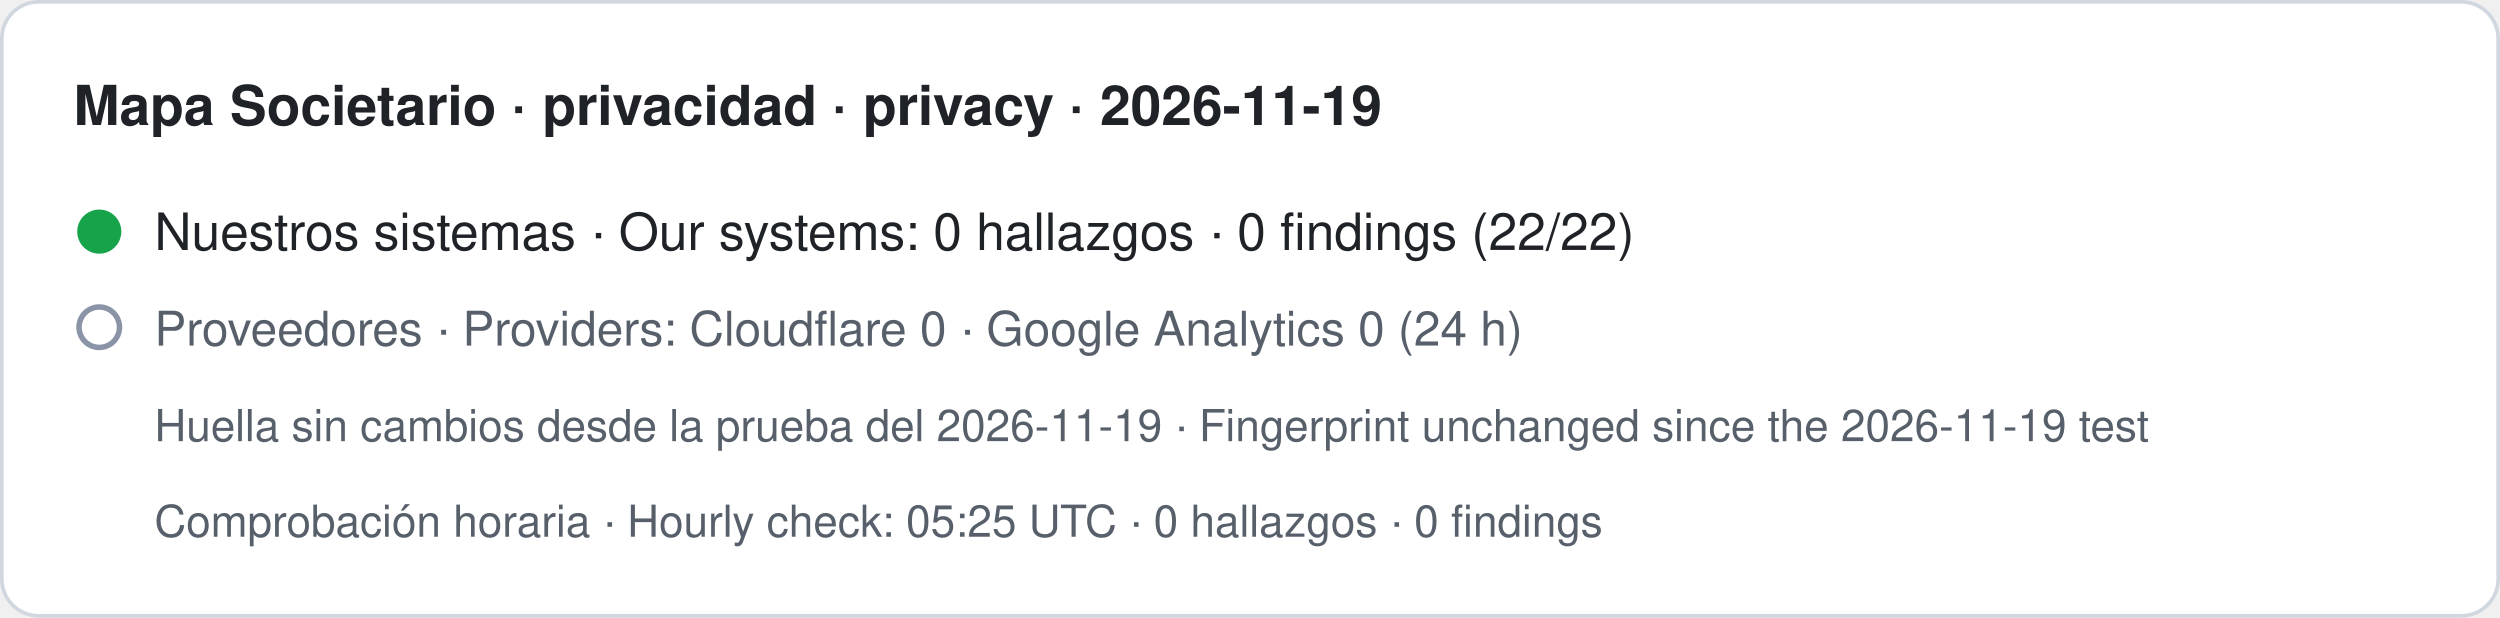
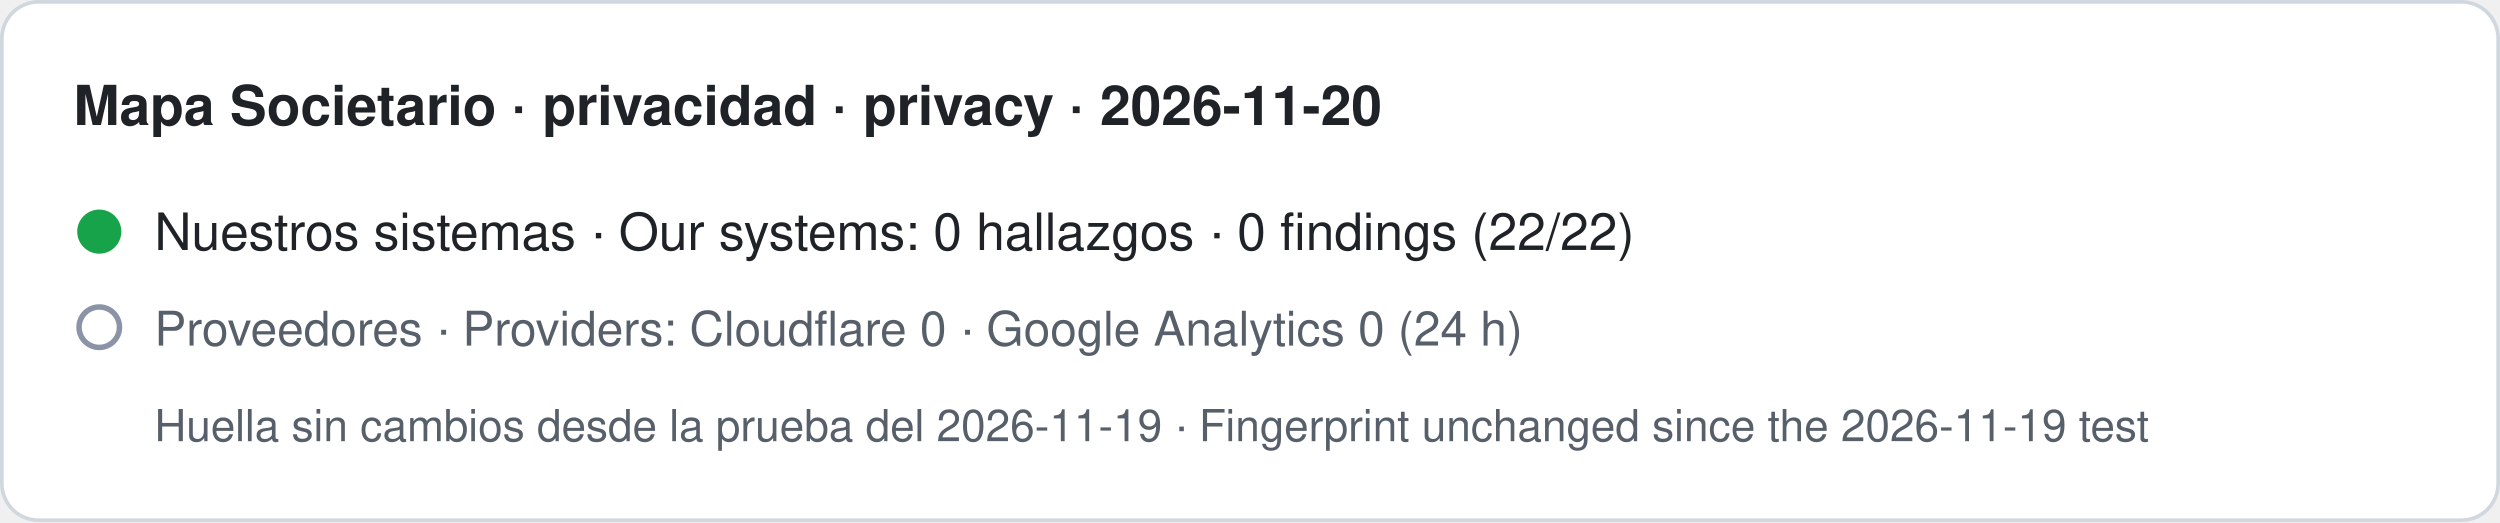
- <svg xmlns="http://www.w3.org/2000/svg" width="680" height="168" viewBox="0 0 680 168" role="img" aria-label="Mapa Societario · privacidad · privacy · 2026-11-19. Nuestros sistemas · Our systems: 0 hallazgos · 0 findings (22/22). Proveedores · Providers: Cloudflare 0 · Google Analytics 0 (24 h). Huella sin cambios desde la prueba del 2026-11-19 · Fingerprint unchanged since the 2026-11-19 test. Comprobación horaria · Hourly check: 05:25 UTC · 0 hallazgos · 0 findings">
-   <rect x="0.5" y="0.5" width="679" height="167" rx="10" fill="#ffffff" stroke="#d0d7de" />
-   <text x="20" y="34" font-family="-apple-system,BlinkMacSystemFont,Segoe UI,Helvetica,Arial,sans-serif" font-size="15" font-weight="600" fill="#1f2328">Mapa Societario · privacidad · privacy · 2026-11-19</text>
+ <svg xmlns="http://www.w3.org/2000/svg" width="680" height="142" viewBox="0 0 680 142" role="img" aria-label="Mapa Societario · privacidad · privacy · 2026-11-20. Nuestros sistemas · Our systems: 0 hallazgos · 0 findings (22/22). Proveedores · Providers: Cloudflare 0 · Google Analytics 0 (24 h). Huella sin cambios desde la prueba del 2026-11-19 · Fingerprint unchanged since the 2026-11-19 test">
+   <rect x="0.5" y="0.5" width="679" height="141" rx="10" fill="#ffffff" stroke="#d0d7de" />
+   <text x="20" y="34" font-family="-apple-system,BlinkMacSystemFont,Segoe UI,Helvetica,Arial,sans-serif" font-size="15" font-weight="600" fill="#1f2328">Mapa Societario · privacidad · privacy · 2026-11-20</text>
  <circle cx="27" cy="63" r="6" fill="#16a34a" />
  <text x="42" y="68" font-family="-apple-system,BlinkMacSystemFont,Segoe UI,Helvetica,Arial,sans-serif" font-size="14" fill="#1f2328">Nuestros sistemas · Our systems: 0 hallazgos · 0 findings (22/22)</text>
  <circle cx="27" cy="89" r="5.5" fill="none" stroke="#8a94a6" stroke-width="1.5" />
  <text x="42" y="94" font-family="-apple-system,BlinkMacSystemFont,Segoe UI,Helvetica,Arial,sans-serif" font-size="13" fill="#57606a">Proveedores · Providers: Cloudflare 0 · Google Analytics 0 (24 h)</text>
  <text x="42" y="120" font-family="-apple-system,BlinkMacSystemFont,Segoe UI,Helvetica,Arial,sans-serif" font-size="12" fill="#57606a">Huella sin cambios desde la prueba del 2026-11-19 · Fingerprint unchanged since the 2026-11-19 test</text>
-   <text x="42" y="146" font-family="-apple-system,BlinkMacSystemFont,Segoe UI,Helvetica,Arial,sans-serif" font-size="12" fill="#57606a">Comprobación horaria · Hourly check: 05:25 UTC · 0 hallazgos · 0 findings</text>
</svg>
